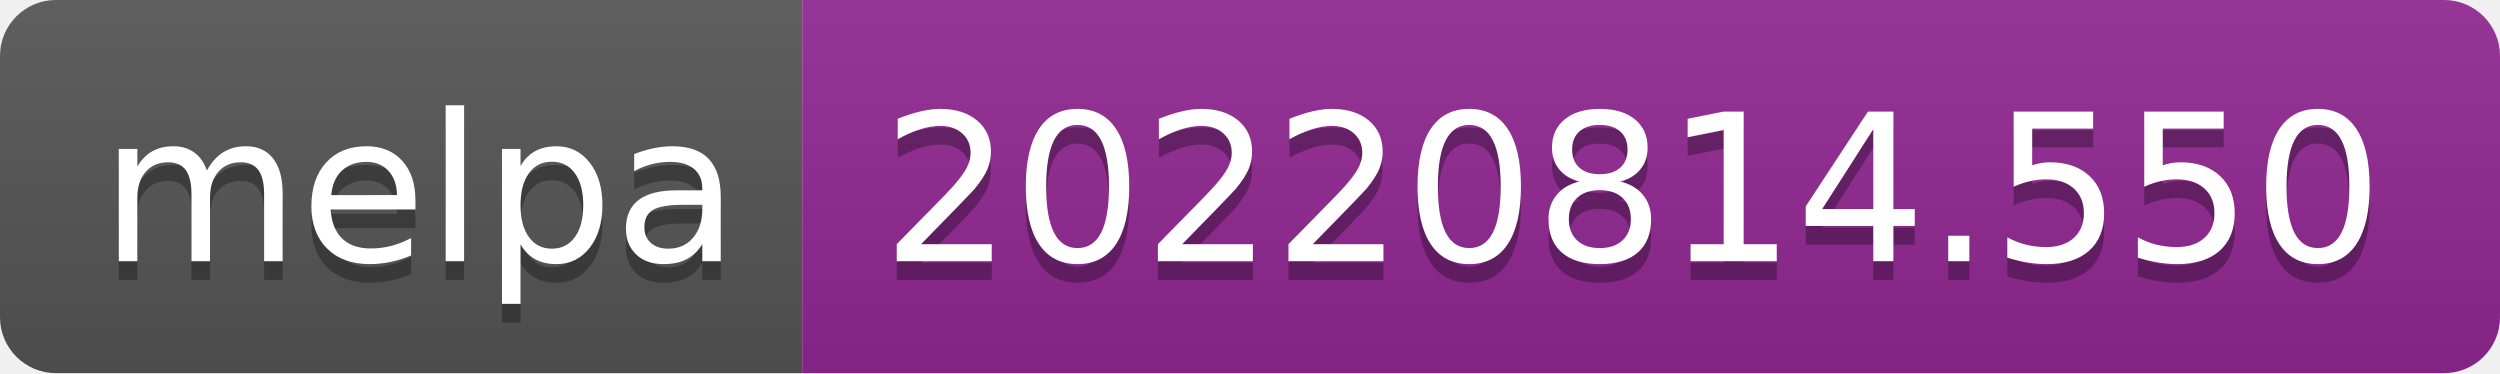
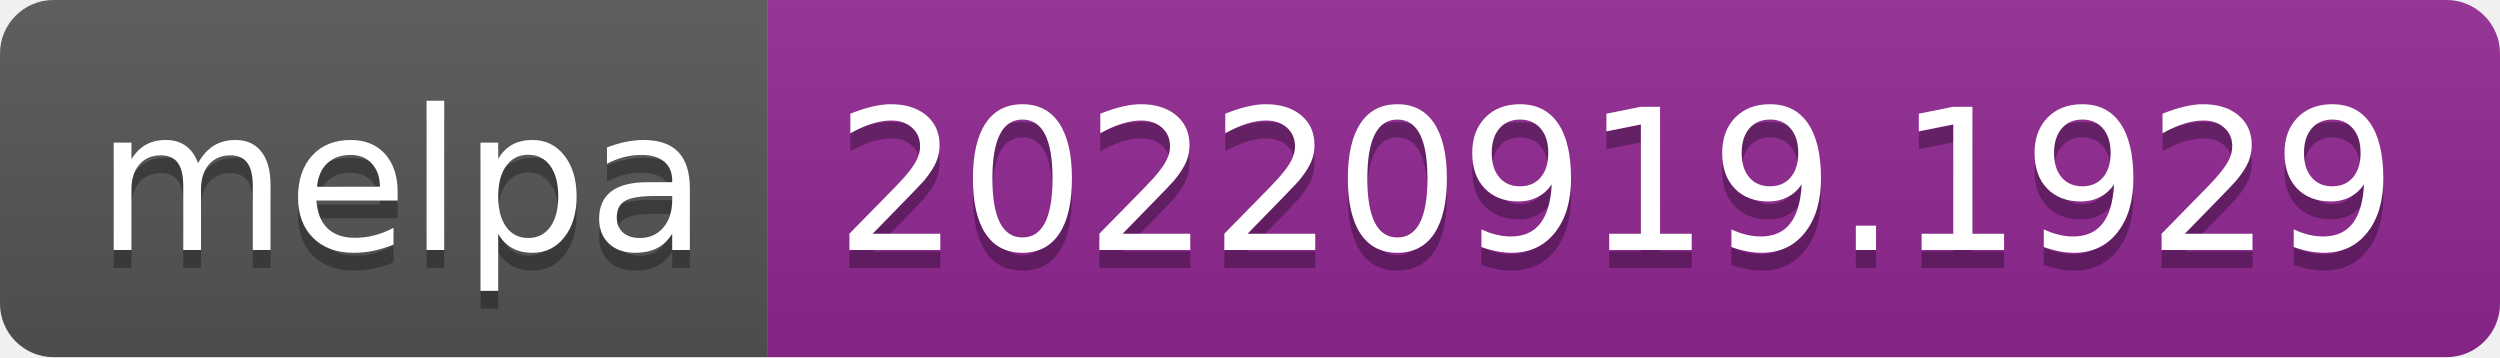
- <svg xmlns="http://www.w3.org/2000/svg" width="134" height="20" role="img" aria-label="melpa: 20220814.550">
+ <svg xmlns="http://www.w3.org/2000/svg" width="140" height="20" role="img" aria-label="melpa: 20220919.1929">
  <linearGradient id="s" x2="0" y2="100%">
    <stop offset="0" stop-color="#bbb" stop-opacity=".1" />
    <stop offset="1" stop-opacity=".1" />
  </linearGradient>
  <clipPath id="r">
-     <rect width="134" height="20" rx="3" fill="#fff" />
+     <rect width="140" height="20" rx="3" fill="#fff" />
  </clipPath>
  <g clip-path="url(#r)">
    <rect width="43" height="20" fill="#555" />
-     <rect x="43" width="91" height="20" fill="#922793" />
-     <rect width="134" height="20" fill="url(#s)" />
+     <rect x="43" width="97" height="20" fill="#922793" />
+     <rect width="140" height="20" fill="url(#s)" />
  </g>
  <g fill="#fff" text-anchor="middle" font-family="Verdana,Geneva,DejaVu Sans,sans-serif" text-rendering="geometricPrecision" font-size="110">
    <text aria-hidden="true" x="225" y="150" fill="#010101" fill-opacity=".3" transform="scale(.1)" textLength="330">melpa</text>
    <text x="225" y="140" transform="scale(.1)" fill="#fff" textLength="330">melpa</text>
-     <text aria-hidden="true" x="875" y="150" fill="#010101" fill-opacity=".3" transform="scale(.1)" textLength="810">20220814.550</text>
-     <text x="875" y="140" transform="scale(.1)" fill="#fff" textLength="810">20220814.550</text>
+     <text aria-hidden="true" x="905" y="150" fill="#010101" fill-opacity=".3" transform="scale(.1)" textLength="870">20220919.1929</text>
+     <text x="905" y="140" transform="scale(.1)" fill="#fff" textLength="870">20220919.1929</text>
  </g>
</svg>
